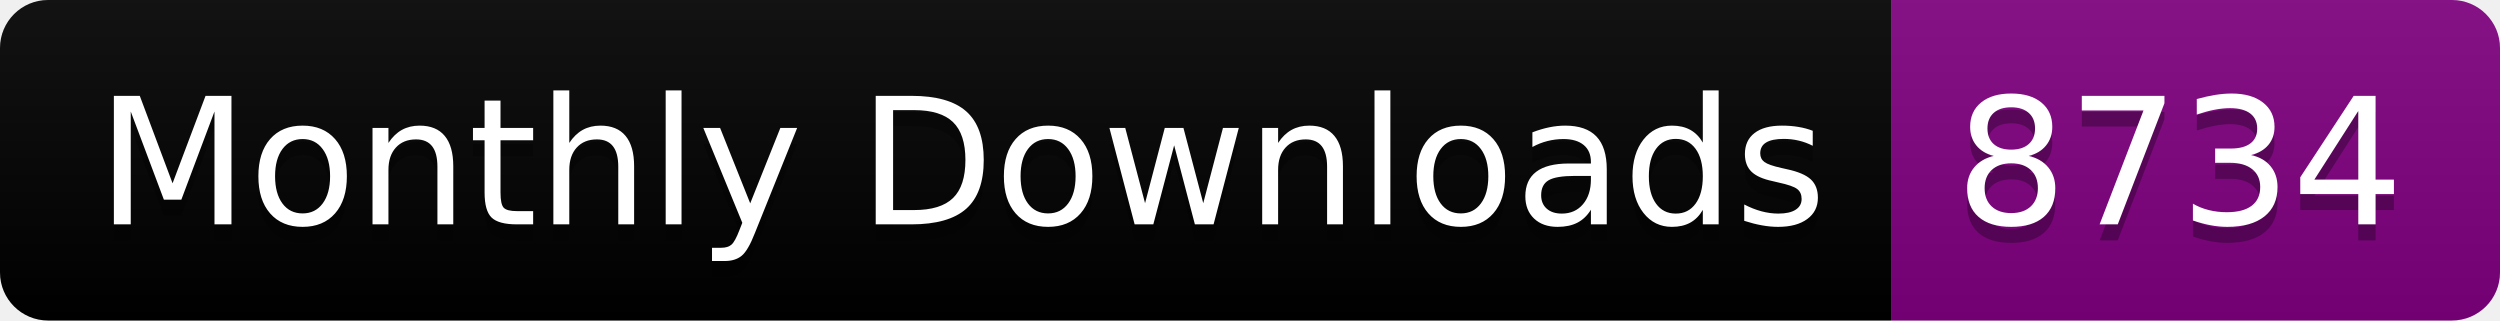
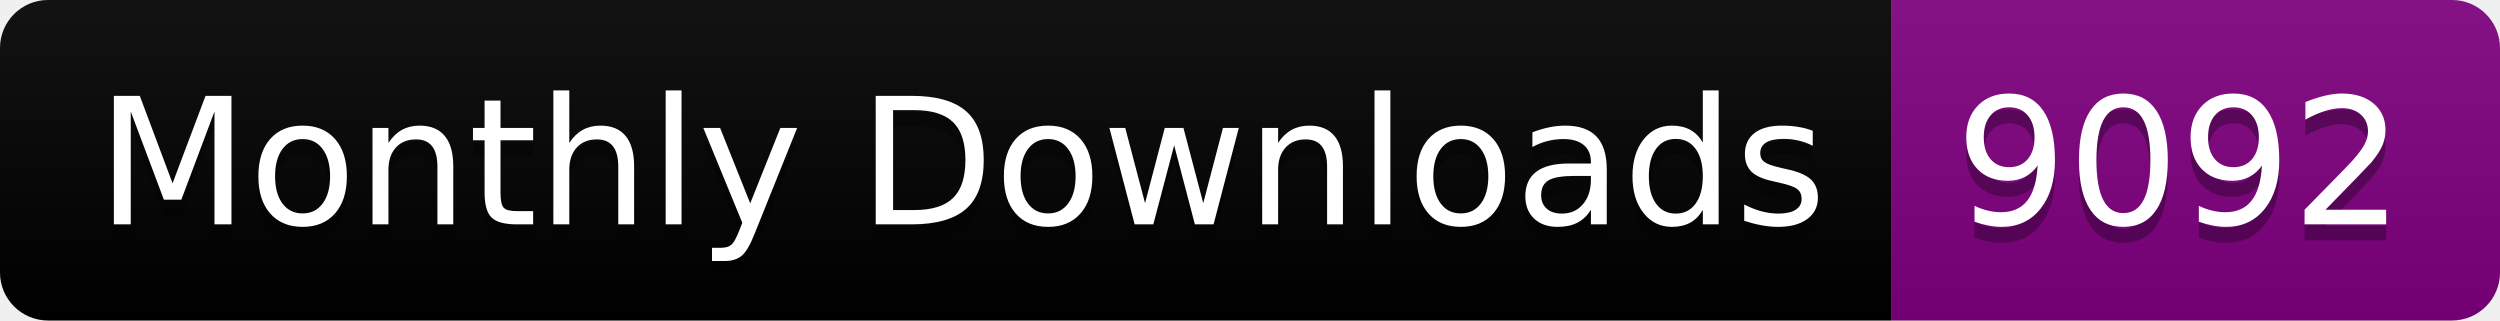
<svg xmlns="http://www.w3.org/2000/svg" width="156.0" height="20">
  <linearGradient id="smooth" x2="0" y2="100%">
    <stop offset="0" stop-color="#bbb" stop-opacity=".1" />
    <stop offset="1" stop-opacity=".1" />
  </linearGradient>
  <clipPath id="round">
    <rect width="156.0" height="20" rx="3" fill="#fff" />
  </clipPath>
  <g clip-path="url(#round)">
    <rect width="118.0" height="20" fill="black" />
    <rect x="118.0" width="38.0" height="20" fill="purple" />
    <rect width="156.0" height="20" fill="url(#smooth)" />
  </g>
  <g fill="#fff" text-anchor="middle" font-family="DejaVu Sans,Verdana,Geneva,sans-serif" font-size="110">
    <text x="600.0" y="150" fill="#010101" fill-opacity=".3" transform="scale(0.1)" textLength="1080.0" lengthAdjust="spacing">Monthly Downloads</text>
    <text x="600.0" y="140" transform="scale(0.1)" textLength="1080.0" lengthAdjust="spacing">Monthly Downloads</text>
-     <text x="1360.0" y="150" fill="#010101" fill-opacity=".3" transform="scale(0.1)" textLength="280.0" lengthAdjust="spacing">8734</text>
-     <text x="1360.0" y="140" transform="scale(0.1)" textLength="280.0" lengthAdjust="spacing">8734</text>
+     <text x="1360.0" y="150" fill="#010101" fill-opacity=".3" transform="scale(0.1)" textLength="280.0" lengthAdjust="spacing">9092</text>
+     <text x="1360.0" y="140" transform="scale(0.1)" textLength="280.0" lengthAdjust="spacing">9092</text>
  </g>
</svg>
